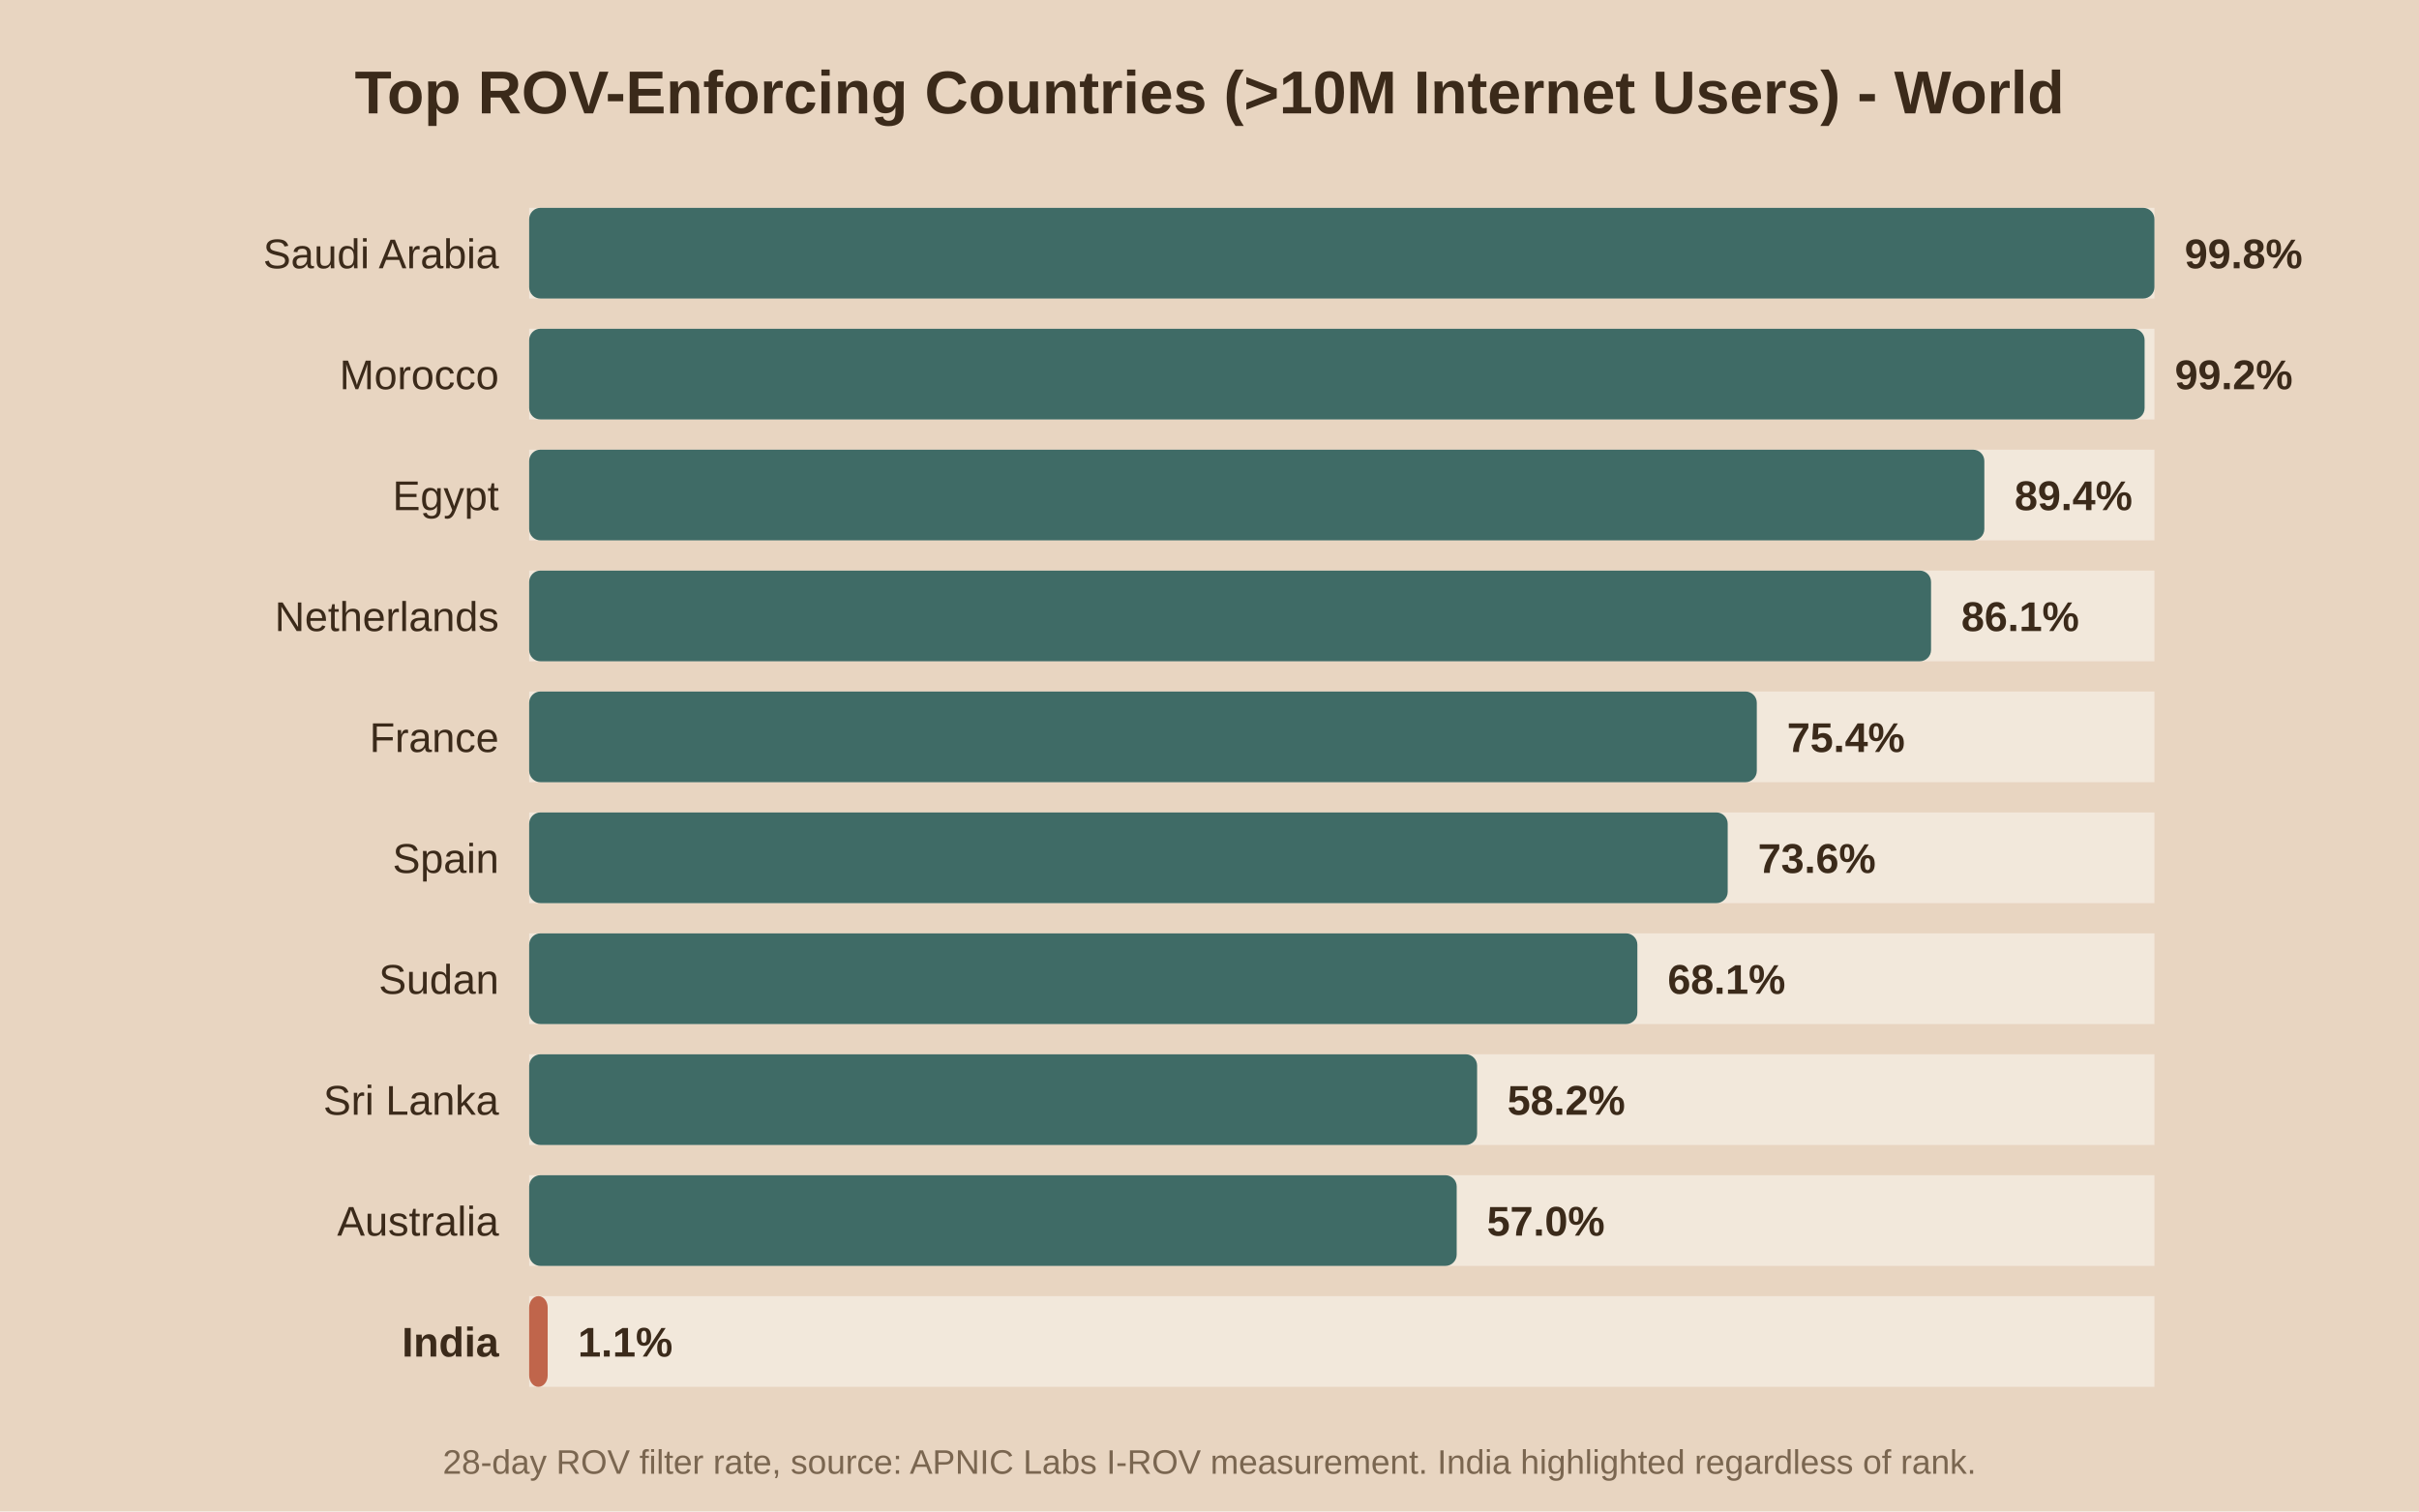
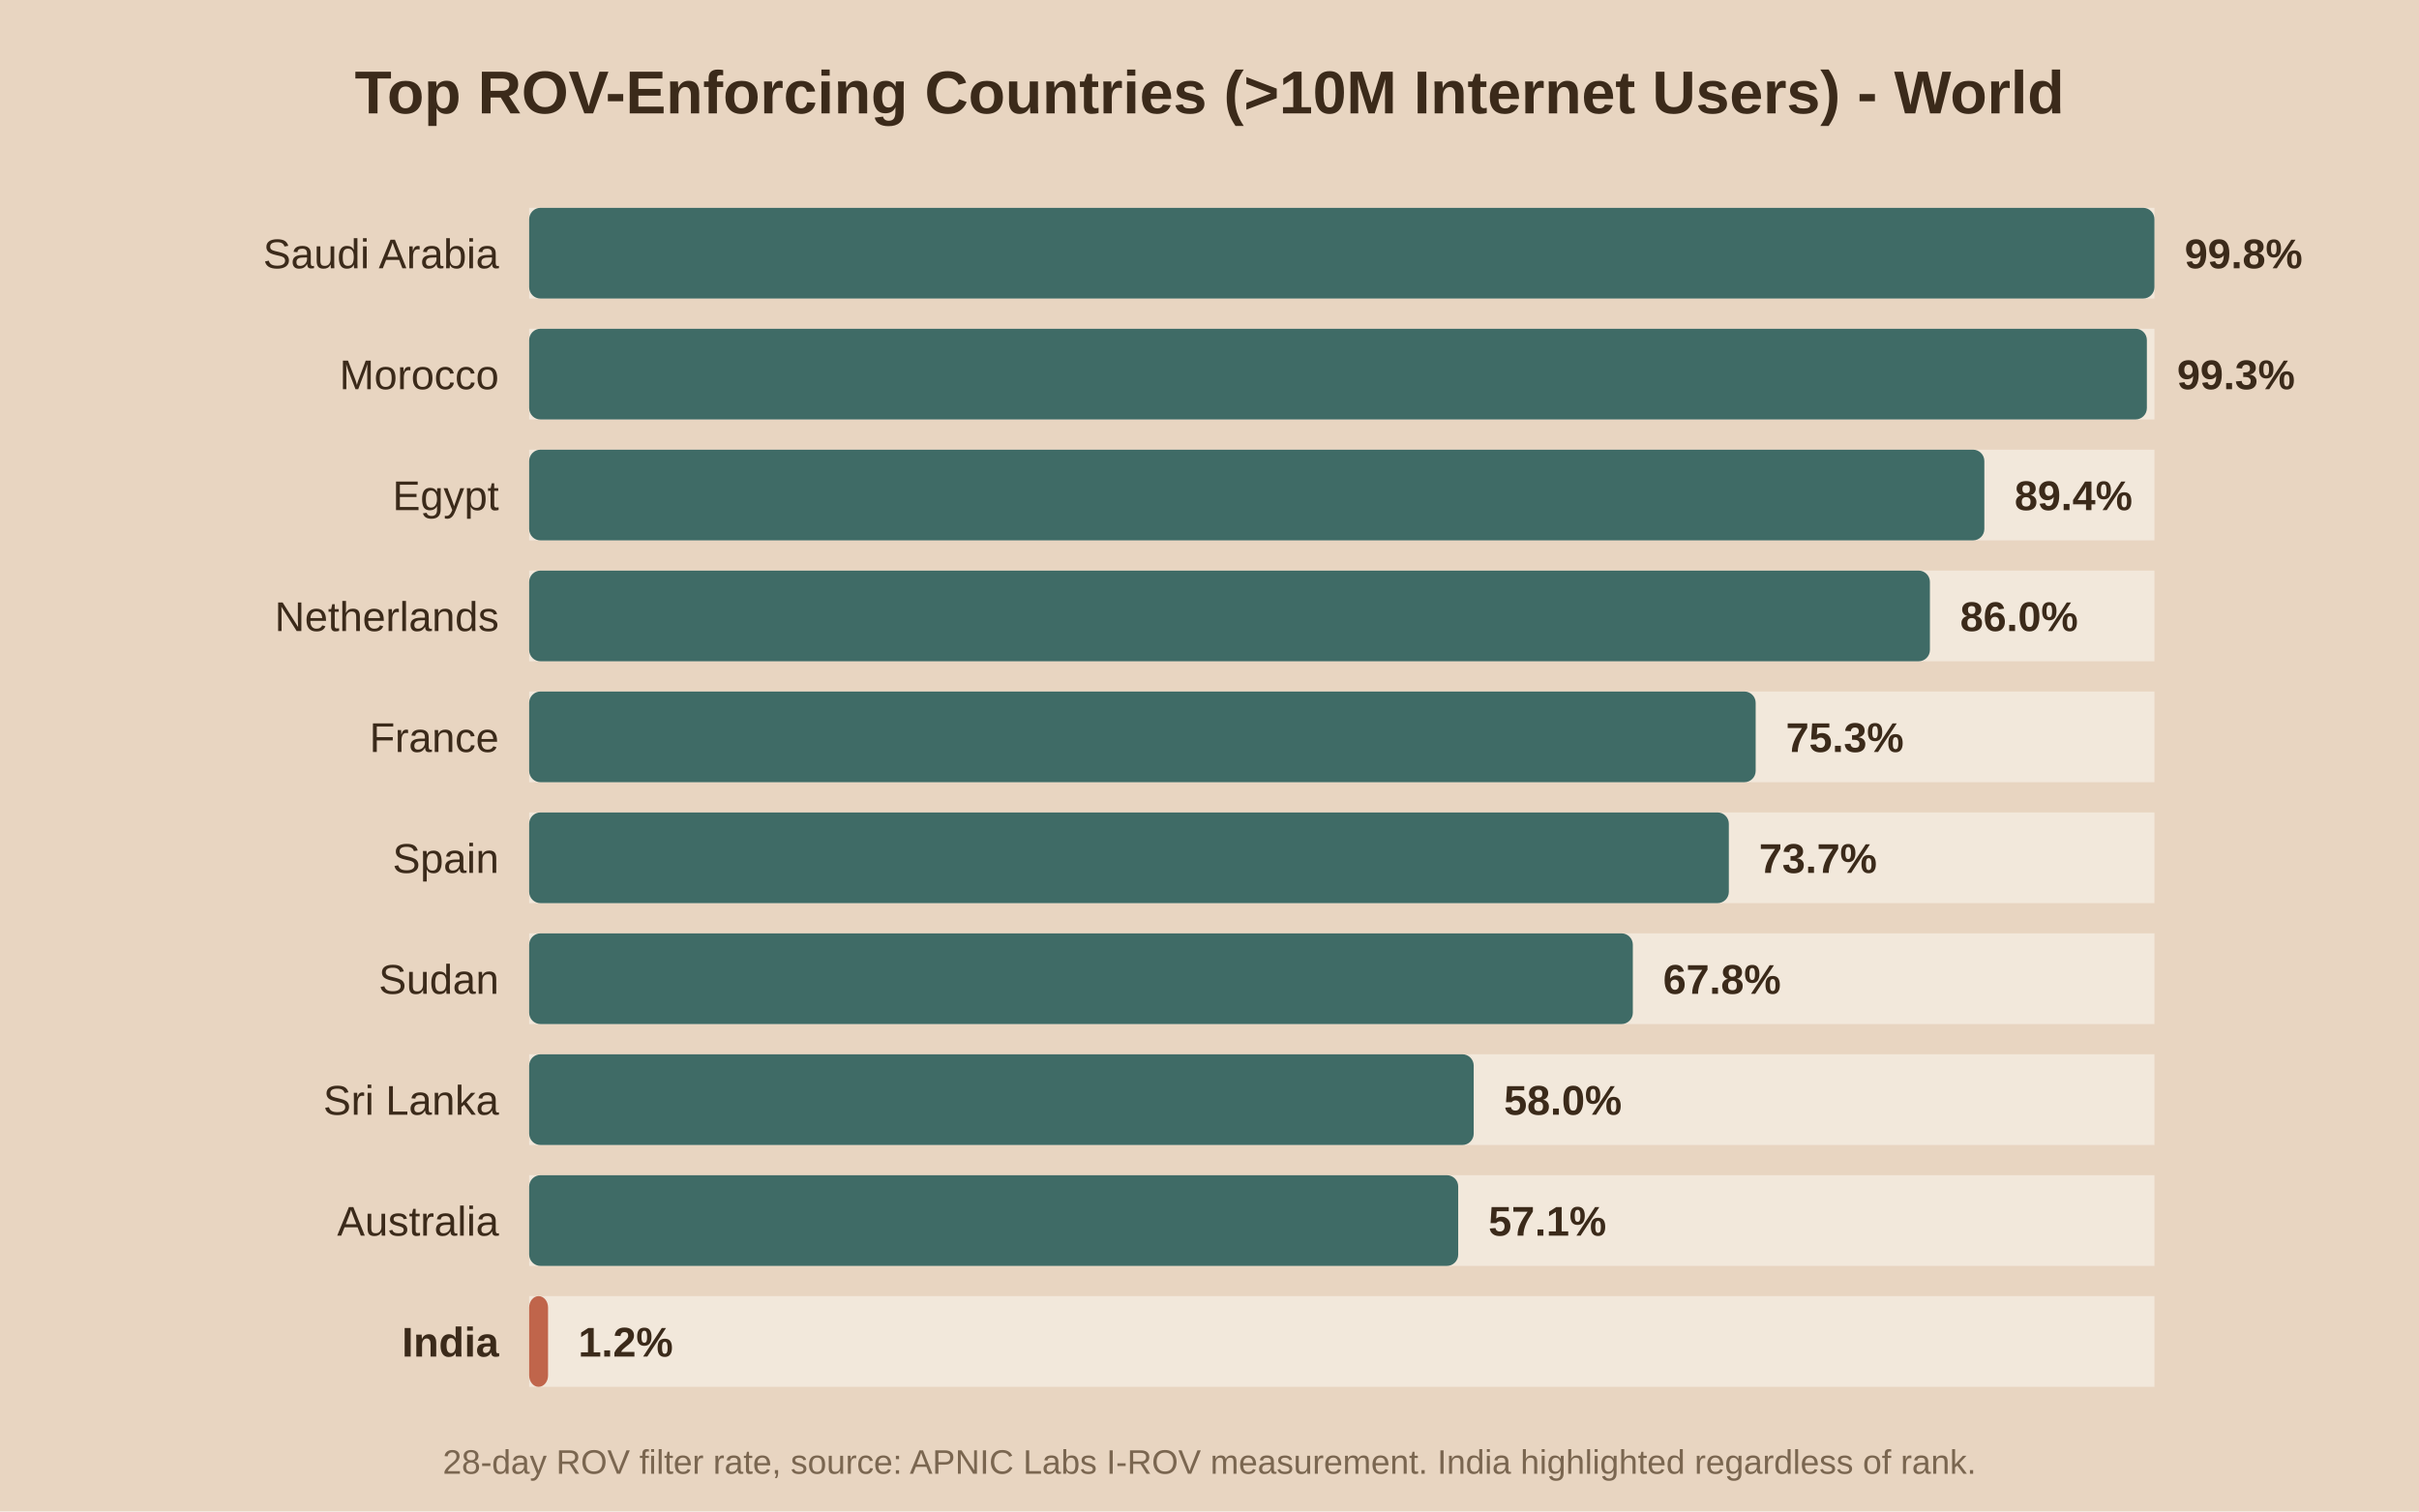
<svg xmlns="http://www.w3.org/2000/svg" viewBox="0 0 640 400">
  <rect width="640" height="400" fill="#e8d5c1" />
  <text x="320.0" y="30" text-anchor="middle" font-family="Arial" font-size="16" font-weight="bold" fill="#3b2a1a">Top ROV-Enforcing Countries (&gt;10M Internet Users) - World</text>
  <rect x="140" y="55" width="430" height="24" fill="#f2e8db" />
  <rect x="140" y="55" width="430.0" height="24" fill="#3f6b66" rx="3" />
  <text x="132" y="71.0" text-anchor="end" font-family="Arial" font-size="11" font-weight="normal" fill="#3b2a1a">Saudi Arabia</text>
  <text x="578.0" y="71.0" font-family="Arial" font-size="11" font-weight="bold" fill="#3b2a1a">99.8%</text>
  <rect x="140" y="87" width="430" height="24" fill="#f2e8db" />
-   <rect x="140" y="87" width="427.4" height="24" fill="#3f6b66" rx="3" />
+   <rect x="140" y="87" width="428.0" height="24" fill="#3f6b66" rx="3" />
  <text x="132" y="103.0" text-anchor="end" font-family="Arial" font-size="11" font-weight="normal" fill="#3b2a1a">Morocco</text>
-   <text x="575.4" y="103.0" font-family="Arial" font-size="11" font-weight="bold" fill="#3b2a1a">99.2%</text>
+   <text x="576.0" y="103.0" font-family="Arial" font-size="11" font-weight="bold" fill="#3b2a1a">99.3%</text>
  <rect x="140" y="119" width="430" height="24" fill="#f2e8db" />
  <rect x="140" y="119" width="385.0" height="24" fill="#3f6b66" rx="3" />
  <text x="132" y="135.0" text-anchor="end" font-family="Arial" font-size="11" font-weight="normal" fill="#3b2a1a">Egypt</text>
  <text x="533.0" y="135.0" font-family="Arial" font-size="11" font-weight="bold" fill="#3b2a1a">89.4%</text>
  <rect x="140" y="151" width="430" height="24" fill="#f2e8db" />
-   <rect x="140" y="151" width="370.9" height="24" fill="#3f6b66" rx="3" />
+   <rect x="140" y="151" width="370.6" height="24" fill="#3f6b66" rx="3" />
  <text x="132" y="167.0" text-anchor="end" font-family="Arial" font-size="11" font-weight="normal" fill="#3b2a1a">Netherlands</text>
-   <text x="518.9" y="167.0" font-family="Arial" font-size="11" font-weight="bold" fill="#3b2a1a">86.1%</text>
+   <text x="518.6" y="167.0" font-family="Arial" font-size="11" font-weight="bold" fill="#3b2a1a">86.0%</text>
  <rect x="140" y="183" width="430" height="24" fill="#f2e8db" />
-   <rect x="140" y="183" width="324.8" height="24" fill="#3f6b66" rx="3" />
+   <rect x="140" y="183" width="324.5" height="24" fill="#3f6b66" rx="3" />
  <text x="132" y="199.0" text-anchor="end" font-family="Arial" font-size="11" font-weight="normal" fill="#3b2a1a">France</text>
-   <text x="472.8" y="199.0" font-family="Arial" font-size="11" font-weight="bold" fill="#3b2a1a">75.4%</text>
+   <text x="472.5" y="199.0" font-family="Arial" font-size="11" font-weight="bold" fill="#3b2a1a">75.3%</text>
  <rect x="140" y="215" width="430" height="24" fill="#f2e8db" />
-   <rect x="140" y="215" width="317.1" height="24" fill="#3f6b66" rx="3" />
+   <rect x="140" y="215" width="317.4" height="24" fill="#3f6b66" rx="3" />
  <text x="132" y="231.0" text-anchor="end" font-family="Arial" font-size="11" font-weight="normal" fill="#3b2a1a">Spain</text>
-   <text x="465.1" y="231.0" font-family="Arial" font-size="11" font-weight="bold" fill="#3b2a1a">73.6%</text>
+   <text x="465.4" y="231.0" font-family="Arial" font-size="11" font-weight="bold" fill="#3b2a1a">73.7%</text>
  <rect x="140" y="247" width="430" height="24" fill="#f2e8db" />
-   <rect x="140" y="247" width="293.2" height="24" fill="#3f6b66" rx="3" />
+   <rect x="140" y="247" width="292.0" height="24" fill="#3f6b66" rx="3" />
  <text x="132" y="263.0" text-anchor="end" font-family="Arial" font-size="11" font-weight="normal" fill="#3b2a1a">Sudan</text>
-   <text x="441.2" y="263.0" font-family="Arial" font-size="11" font-weight="bold" fill="#3b2a1a">68.1%</text>
+   <text x="440.0" y="263.0" font-family="Arial" font-size="11" font-weight="bold" fill="#3b2a1a">67.8%</text>
  <rect x="140" y="279" width="430" height="24" fill="#f2e8db" />
-   <rect x="140" y="279" width="250.8" height="24" fill="#3f6b66" rx="3" />
+   <rect x="140" y="279" width="249.9" height="24" fill="#3f6b66" rx="3" />
  <text x="132" y="295.0" text-anchor="end" font-family="Arial" font-size="11" font-weight="normal" fill="#3b2a1a">Sri Lanka</text>
-   <text x="398.8" y="295.0" font-family="Arial" font-size="11" font-weight="bold" fill="#3b2a1a">58.2%</text>
+   <text x="397.9" y="295.0" font-family="Arial" font-size="11" font-weight="bold" fill="#3b2a1a">58.0%</text>
  <rect x="140" y="311" width="430" height="24" fill="#f2e8db" />
-   <rect x="140" y="311" width="245.4" height="24" fill="#3f6b66" rx="3" />
+   <rect x="140" y="311" width="245.8" height="24" fill="#3f6b66" rx="3" />
  <text x="132" y="327.0" text-anchor="end" font-family="Arial" font-size="11" font-weight="normal" fill="#3b2a1a">Australia</text>
-   <text x="393.4" y="327.0" font-family="Arial" font-size="11" font-weight="bold" fill="#3b2a1a">57.0%</text>
+   <text x="393.8" y="327.0" font-family="Arial" font-size="11" font-weight="bold" fill="#3b2a1a">57.1%</text>
  <rect x="140" y="343" width="430" height="24" fill="#f2e8db" />
-   <rect x="140" y="343" width="4.9" height="24" fill="#c0654b" rx="3" />
+   <rect x="140" y="343" width="5.0" height="24" fill="#c0654b" rx="3" />
  <text x="132" y="359.0" text-anchor="end" font-family="Arial" font-size="11" font-weight="bold" fill="#3b2a1a">India</text>
-   <text x="152.9" y="359.0" font-family="Arial" font-size="11" font-weight="bold" fill="#3b2a1a">1.1%</text>
+   <text x="153.0" y="359.0" font-family="Arial" font-size="11" font-weight="bold" fill="#3b2a1a">1.2%</text>
  <text x="320.0" y="390" text-anchor="middle" font-family="Arial" font-size="9" fill="#7a6650">28-day ROV filter rate, source: APNIC Labs I-ROV measurement. India highlighted regardless of rank.</text>
</svg>
